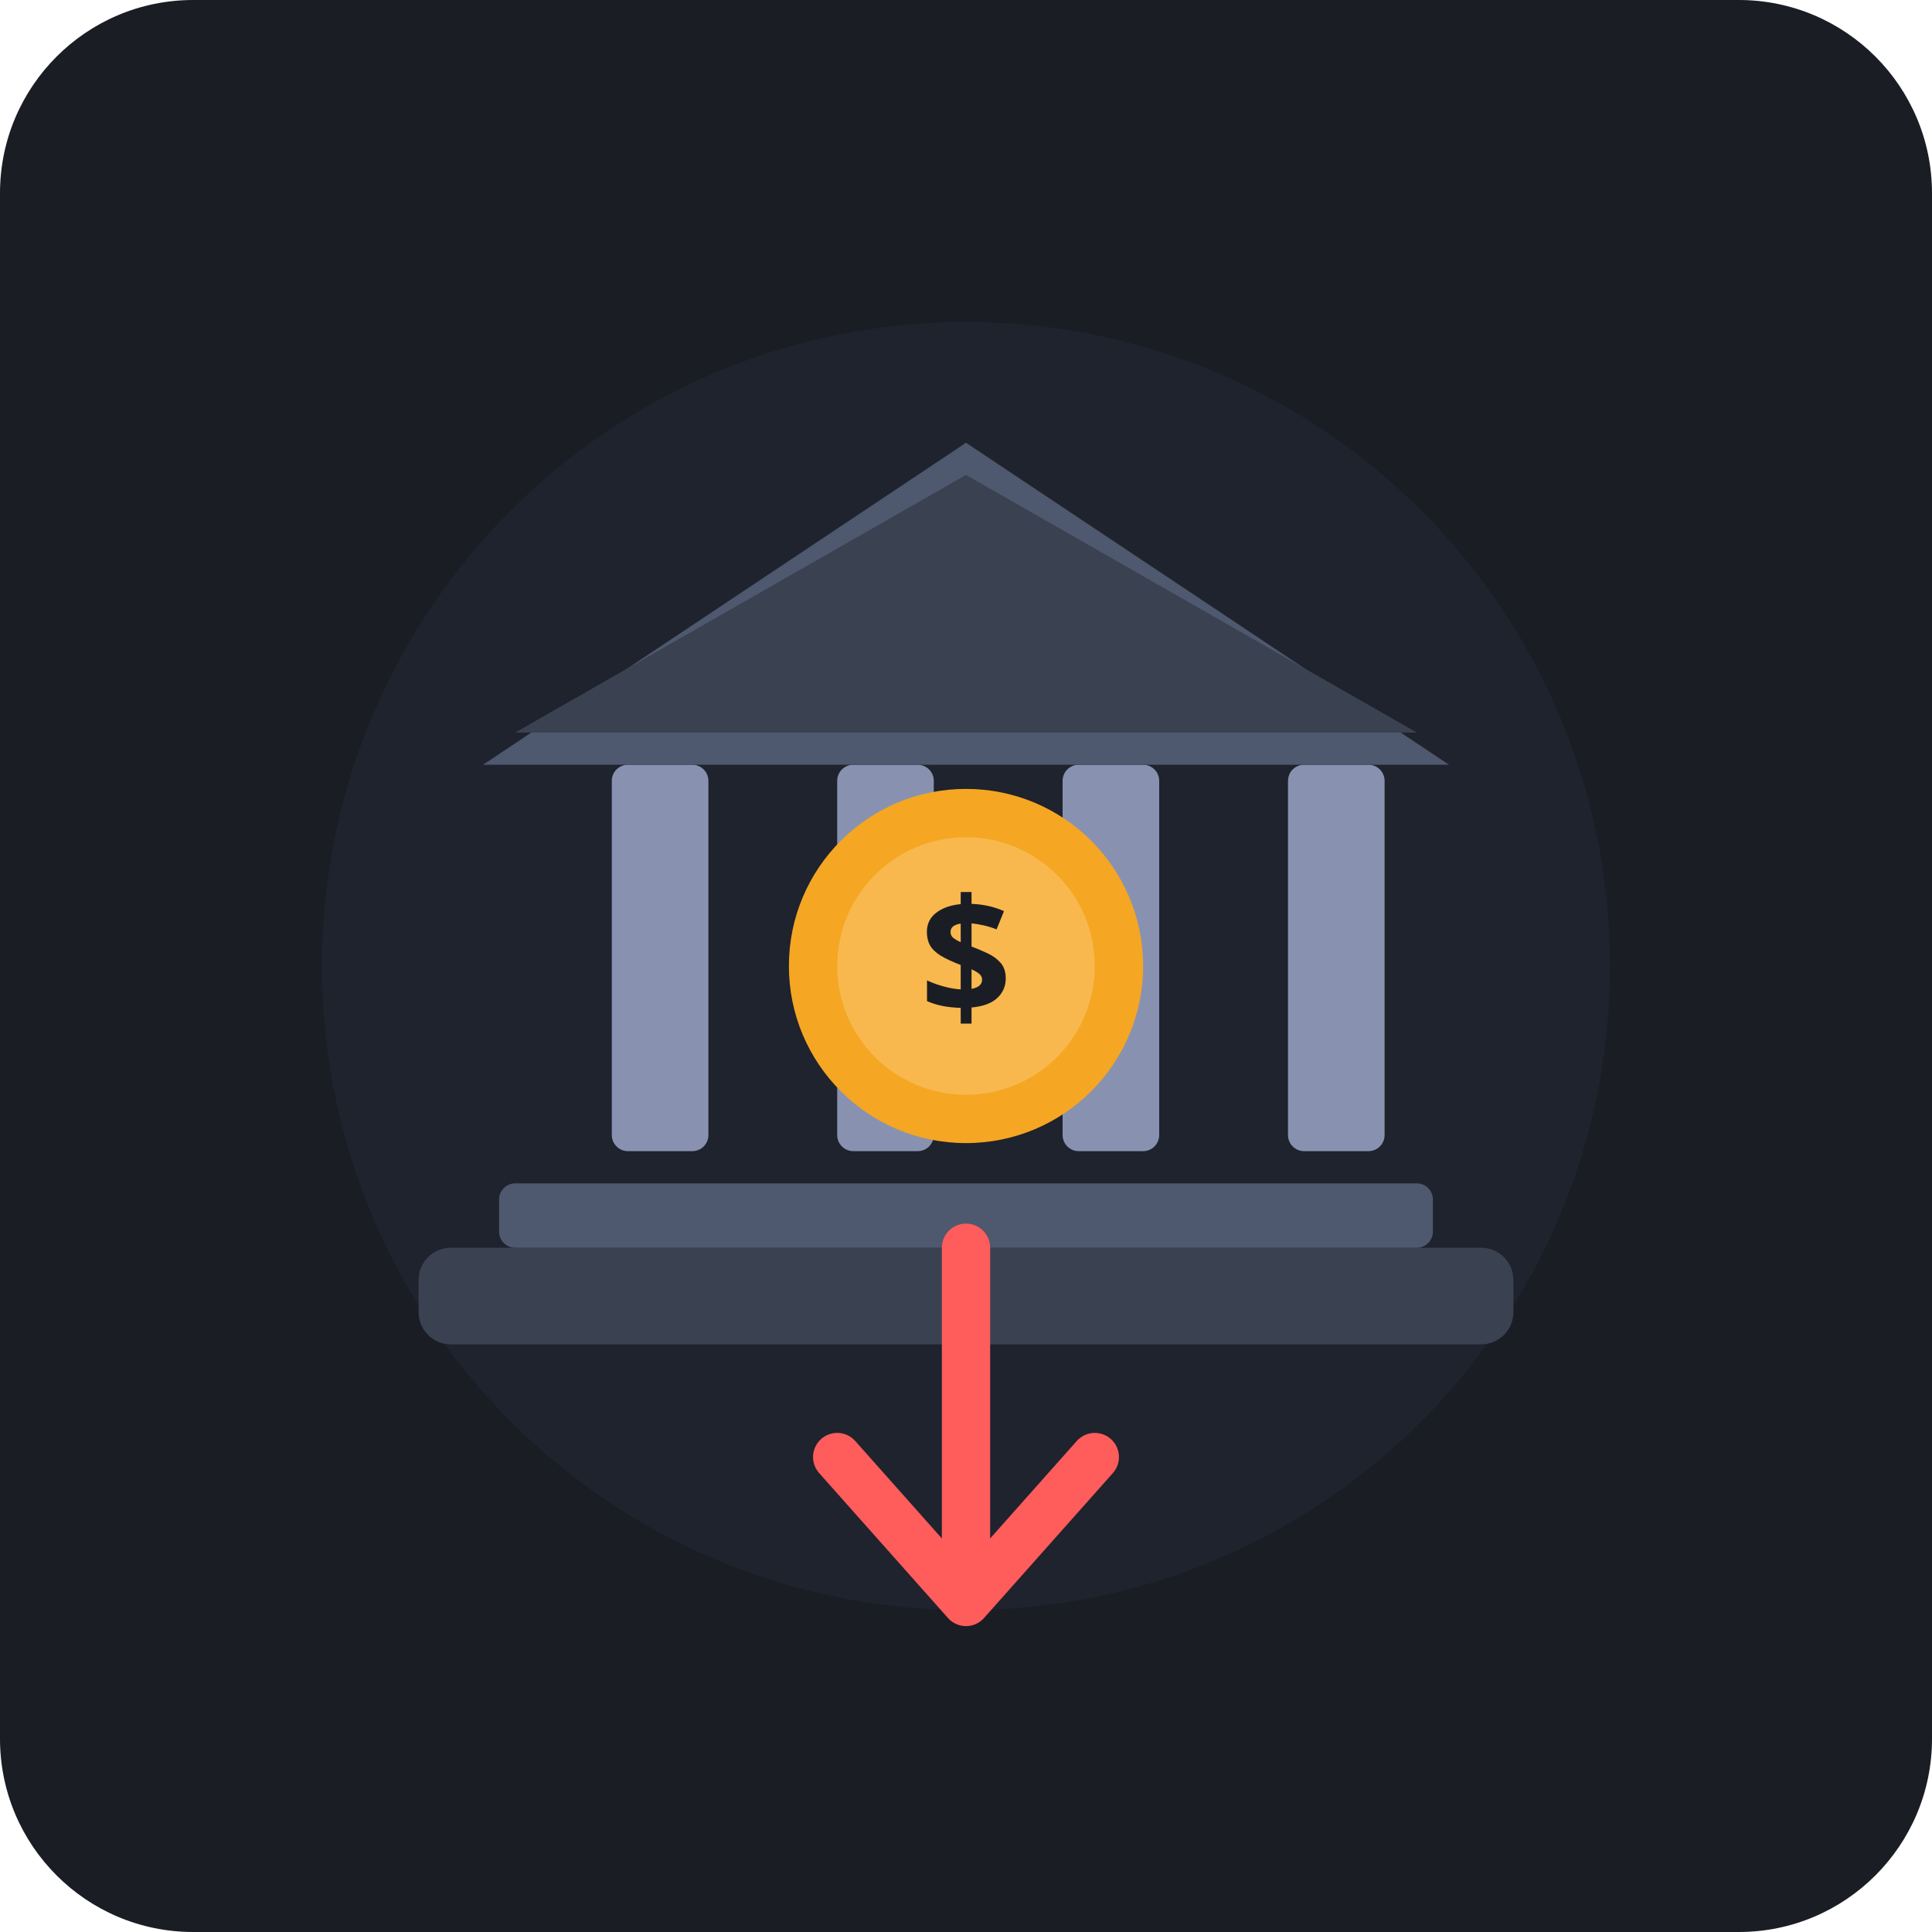
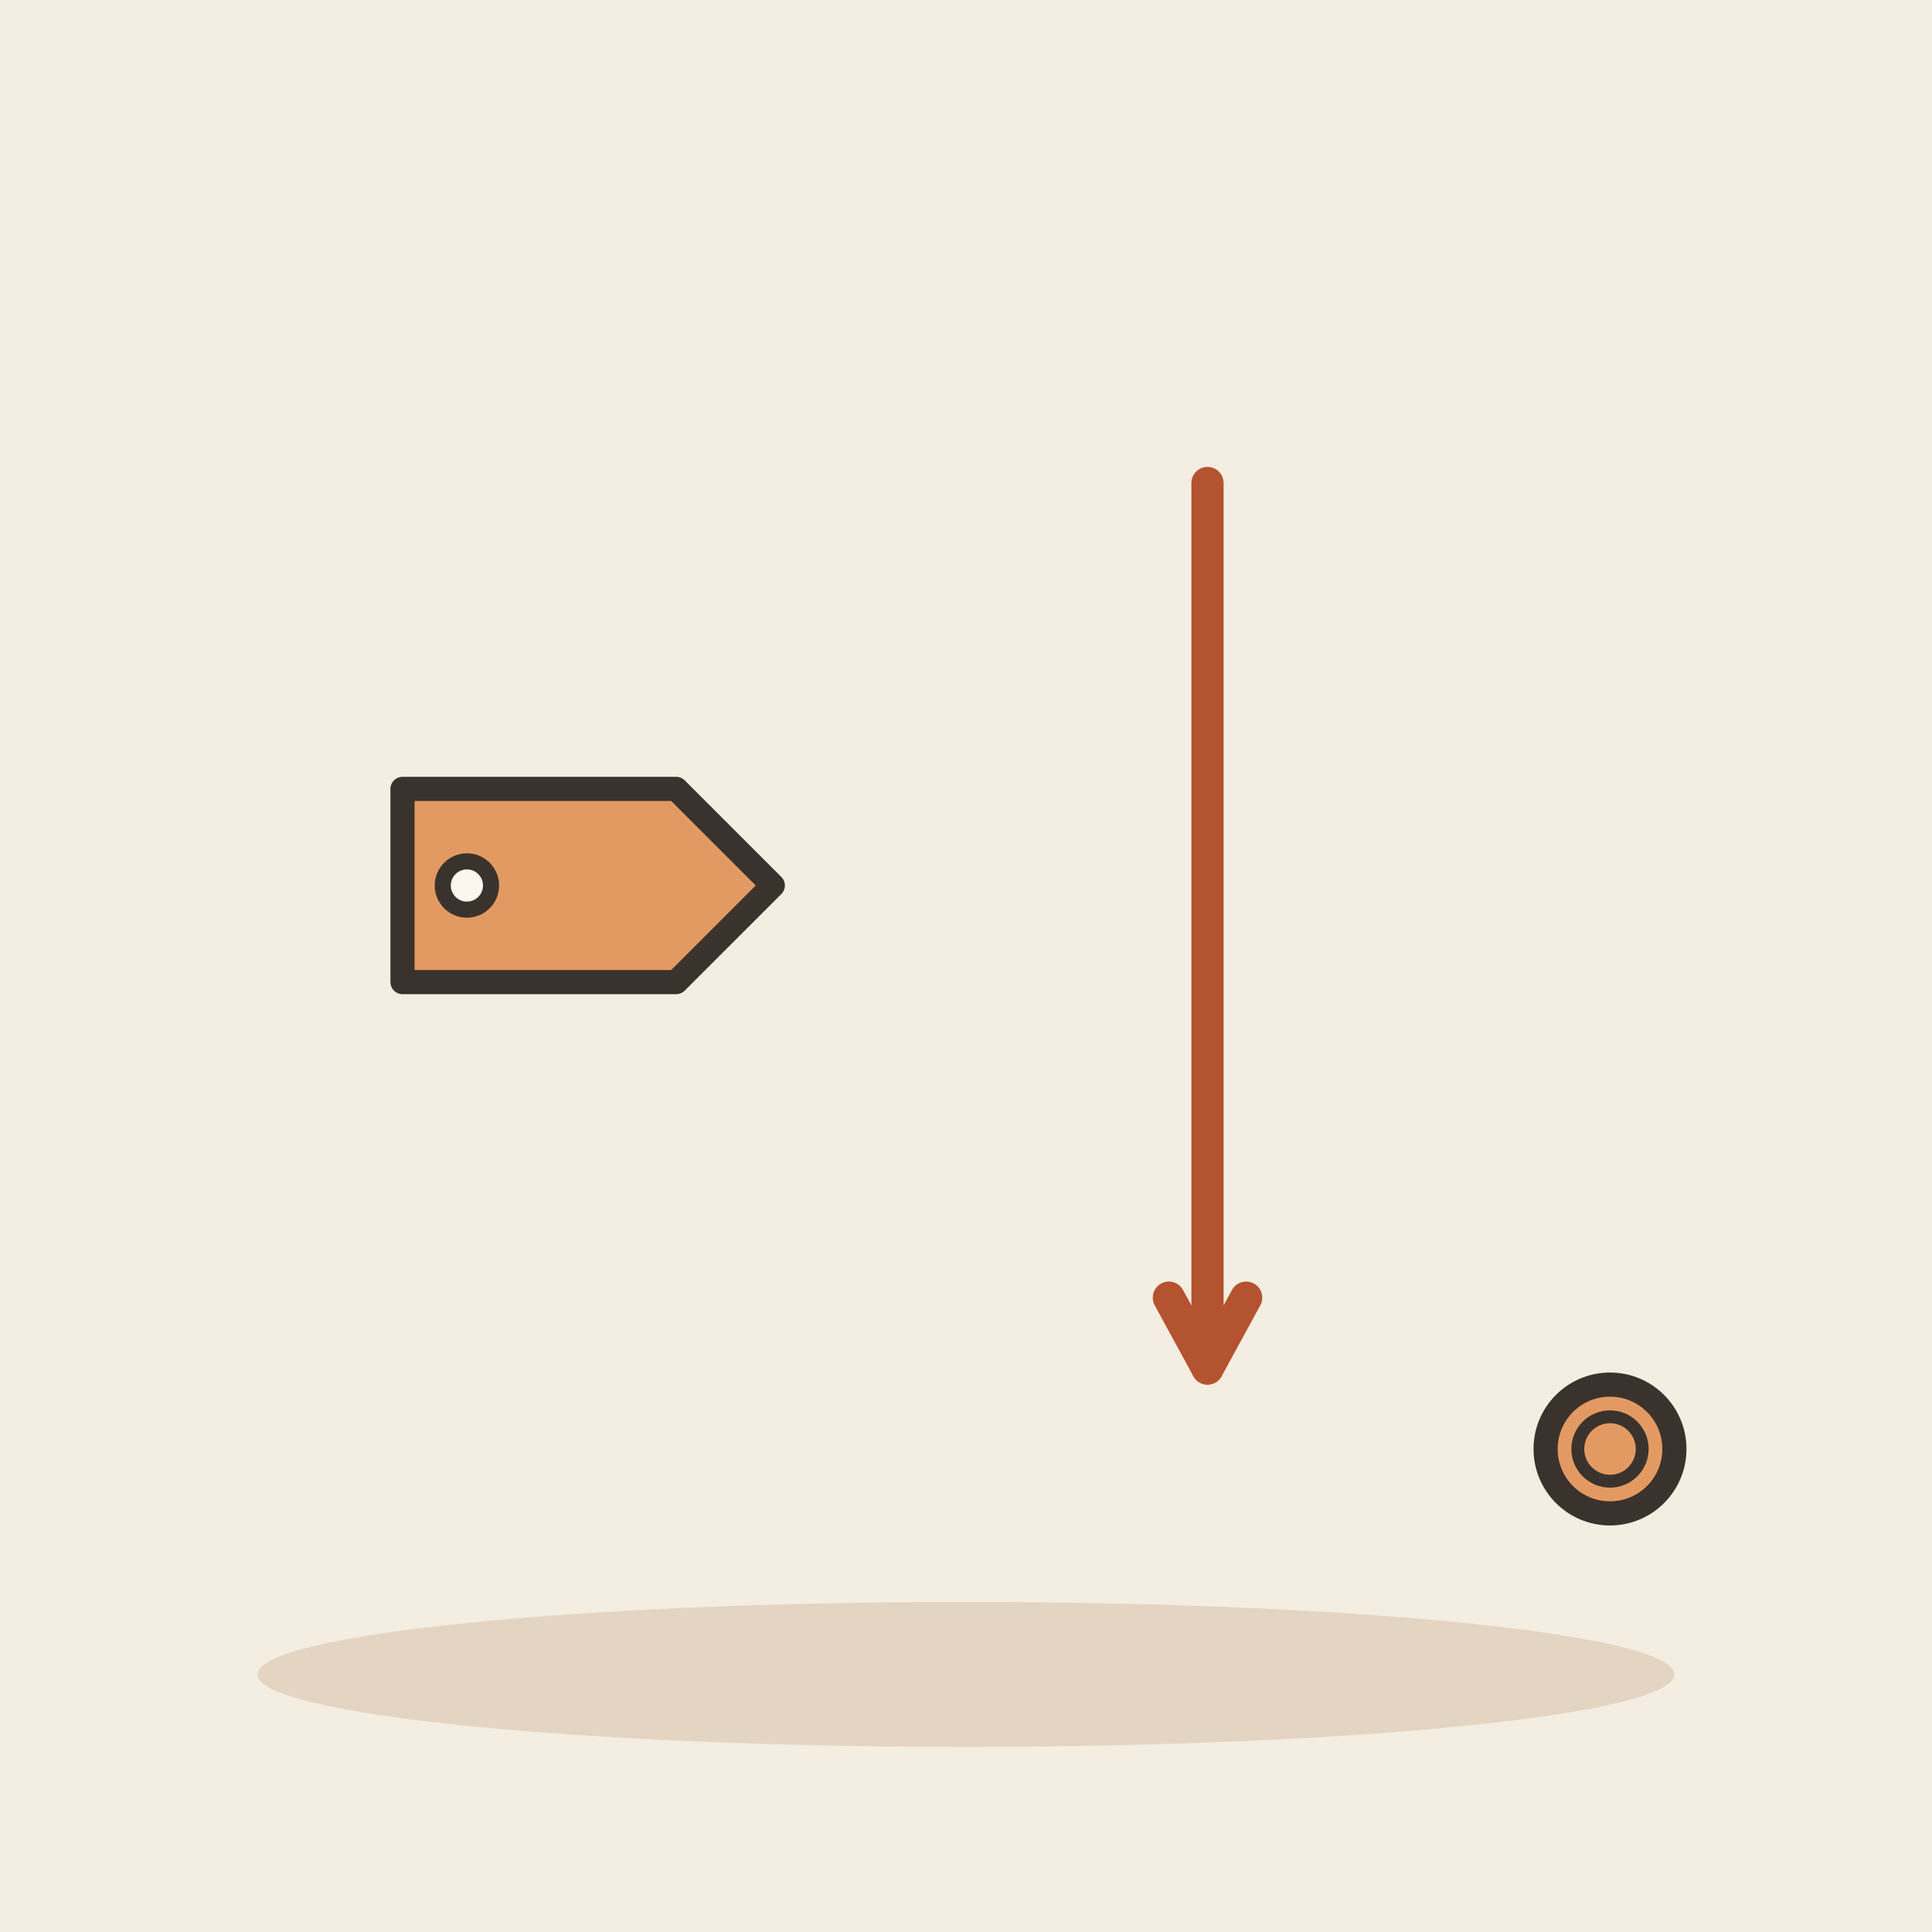
- <svg xmlns="http://www.w3.org/2000/svg" viewBox="0 0 240 240">
-   <rect width="240" height="240" rx="24" fill="#1A1D24" />
-   <circle cx="120" cy="120" r="80" fill="#222733" opacity="0.6" />
-   <g transform="translate(0, 0)">
-     <rect x="52" y="155" width="136" height="12" rx="4" fill="#3A4252" />
-     <rect x="62" y="147" width="116" height="8" rx="2" fill="#4E586E" />
-     <rect x="76" y="95" width="12" height="48" rx="2" fill="#8892B0" />
-     <rect x="104" y="95" width="12" height="48" rx="2" fill="#8892B0" />
-     <rect x="132" y="95" width="12" height="48" rx="2" fill="#8892B0" />
-     <rect x="160" y="95" width="12" height="48" rx="2" fill="#8892B0" />
-     <path d="M 60 95 L 120 55 L 180 95 Z" fill="#4E586E" />
-     <path d="M 64 91 L 120 59 L 176 91 Z" fill="#3A4252" />
-     <circle cx="120" cy="120" r="22" fill="#F5A623" />
-     <circle cx="120" cy="120" r="16" fill="#F8B84E" />
-     <text x="120" y="126" font-family="sans-serif" font-weight="bold" font-size="20" fill="#1A1D24" text-anchor="middle">$</text>
-     <g transform="translate(0, 10)">
-       <path d="M 120 145 L 120 185" stroke="#FF5C5C" stroke-width="6" stroke-linecap="round" />
-       <path d="M 104 171 L 120 189 L 136 171" fill="none" stroke="#FF5C5C" stroke-width="6" stroke-linecap="round" stroke-linejoin="round" />
-     </g>
+ <svg xmlns="http://www.w3.org/2000/svg" viewBox="0 0 240 240" data-style="editorial">
+   <rect width="240" height="240" fill="#F4EDE2" />
+   <ellipse cx="120" cy="208" rx="88" ry="9" fill="#E3D5C1" />
+   <g transform="translate(70 110)">
+     <path d="M-20 -12L14 -12L26 0L14 12L-20 12Z" fill="#E39A62" stroke="#3A332D" stroke-width="3" stroke-linecap="round" stroke-linejoin="round" />
+     <circle cx="-12" cy="0" r="3" fill="#FBF6EE" stroke="#3A332D" stroke-linecap="round" stroke-linejoin="round" stroke-width="2" />
  </g>
+   <path d="M150 60L150 170" stroke="#B4532F" stroke-width="4" stroke-linecap="round" fill="none" />
+   <path d="M145.2 161.2L150 170L154.8 161.2" fill="none" stroke="#B4532F" stroke-width="4" stroke-linecap="round" stroke-linejoin="round" />
+   <circle cx="200" cy="180" r="8" fill="#E39A62" stroke="#3A332D" stroke-width="3" stroke-linecap="round" stroke-linejoin="round" />
+   <circle cx="200" cy="180" r="4" fill="none" stroke="#3A332D" stroke-linecap="round" stroke-linejoin="round" stroke-width="1.6" />
</svg>
